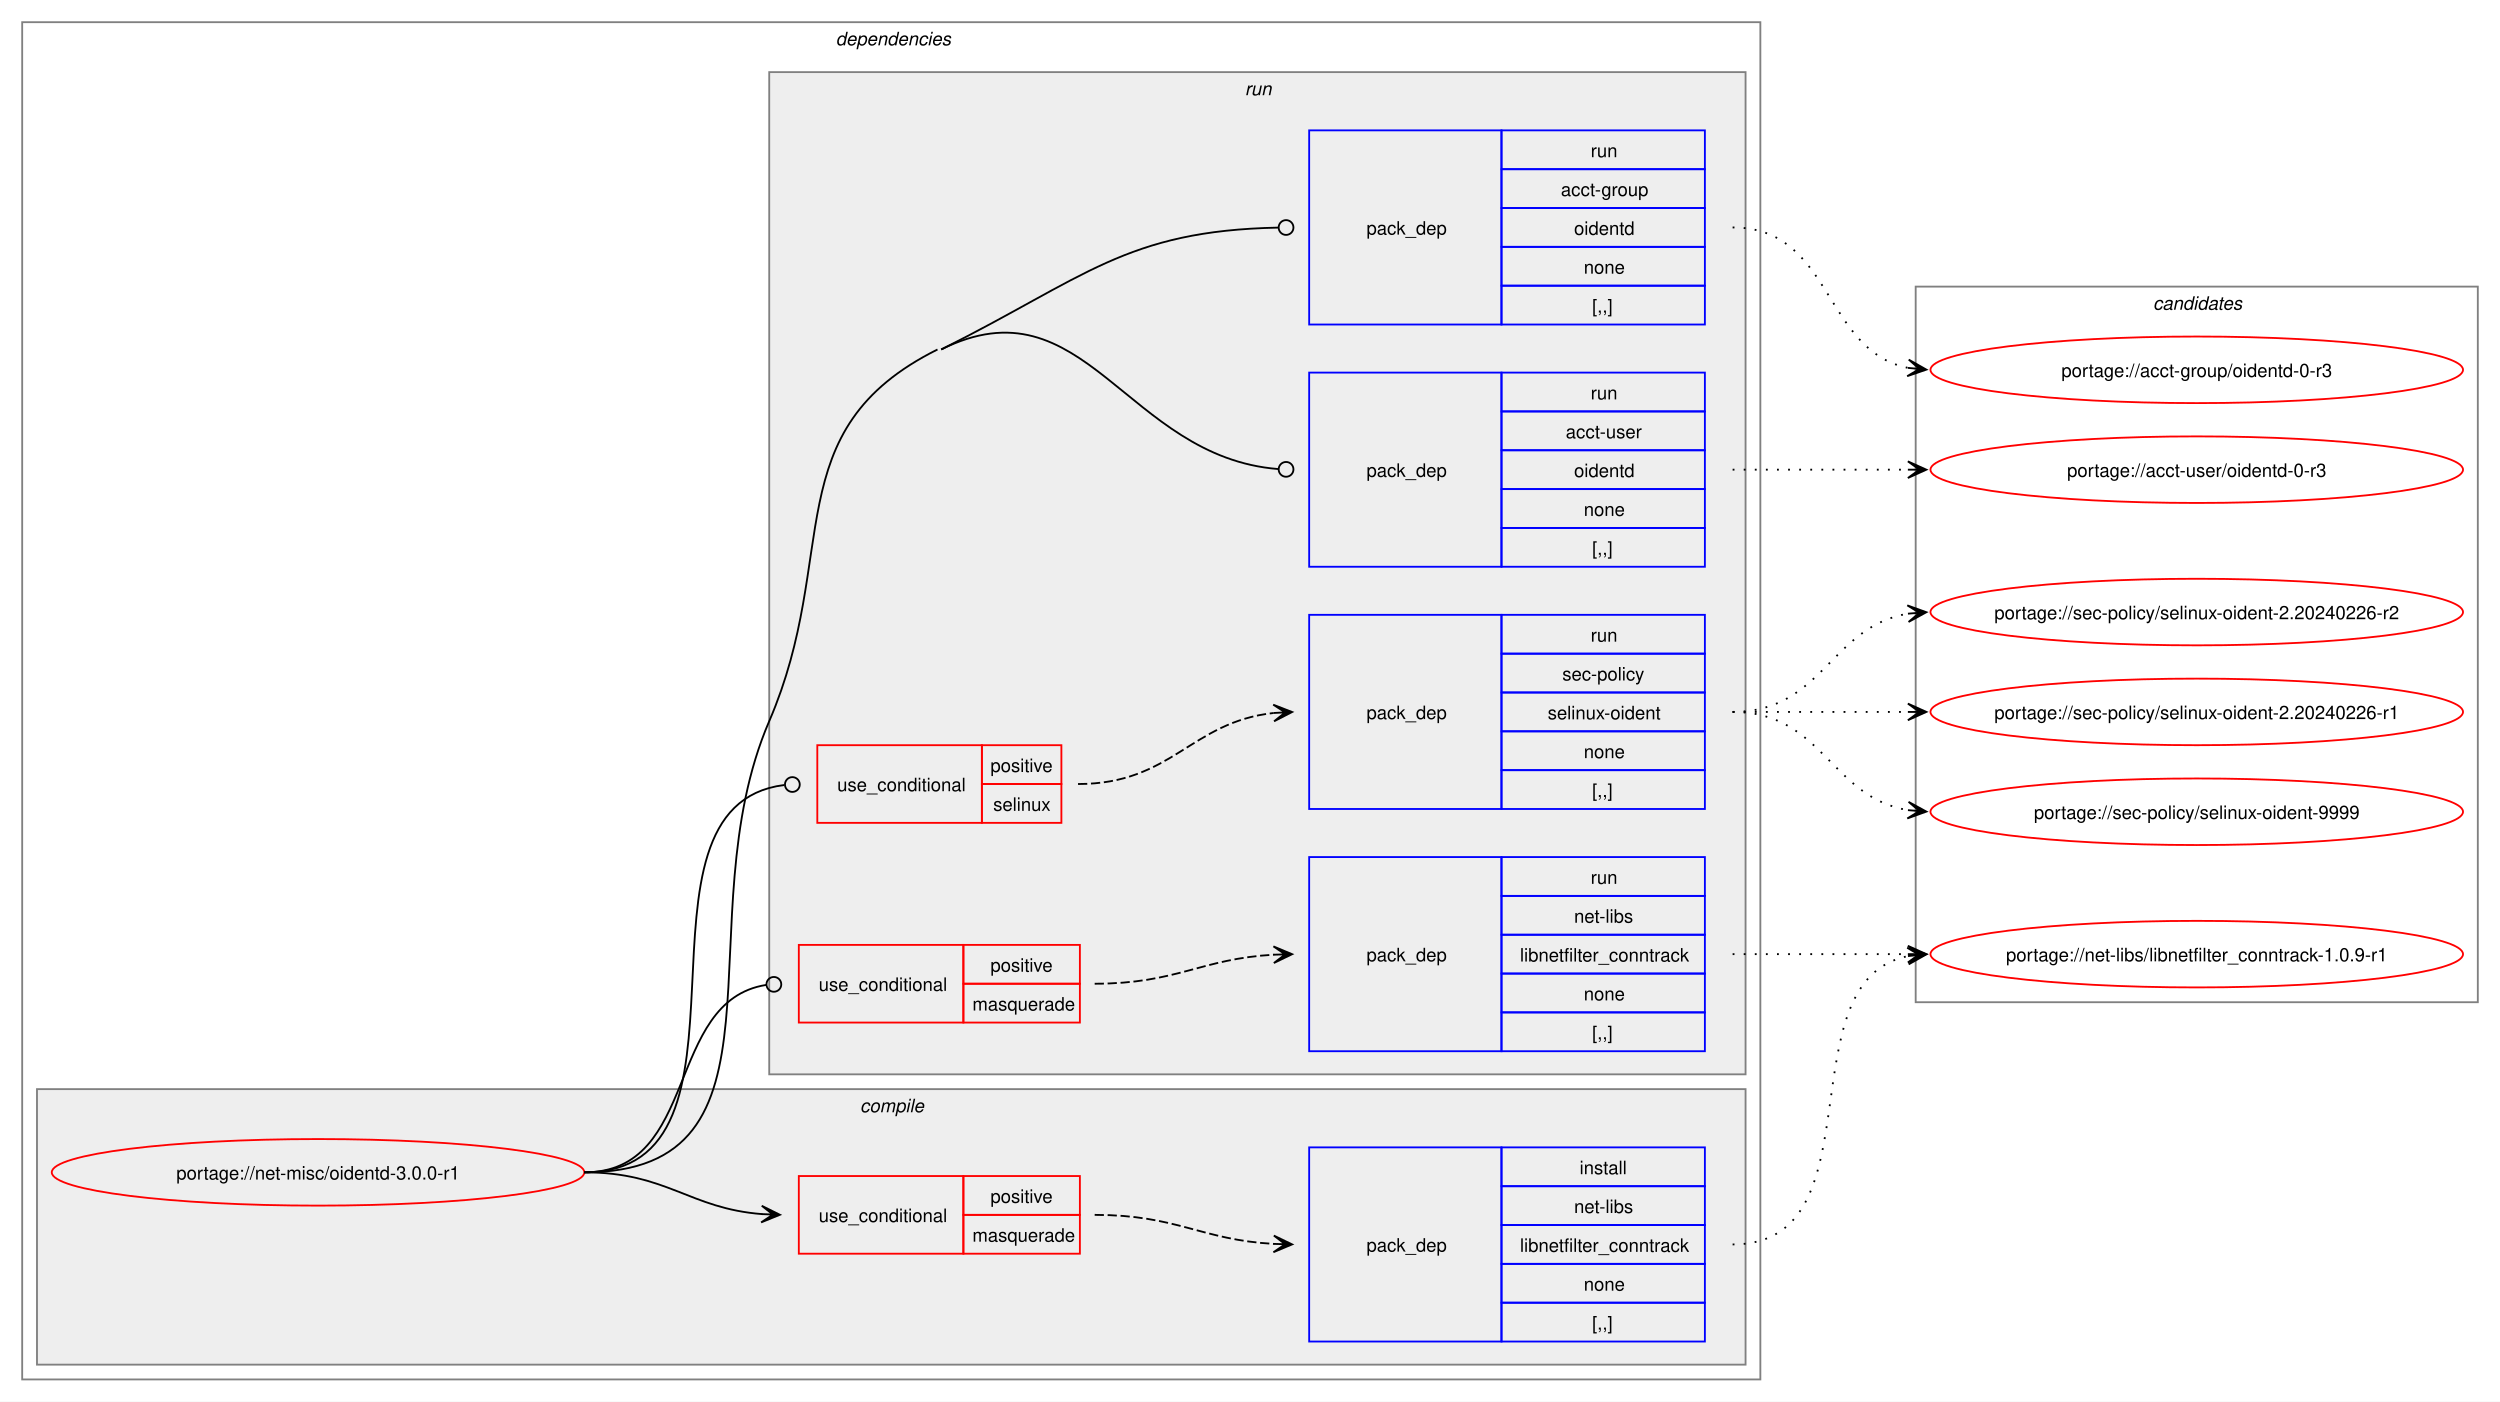
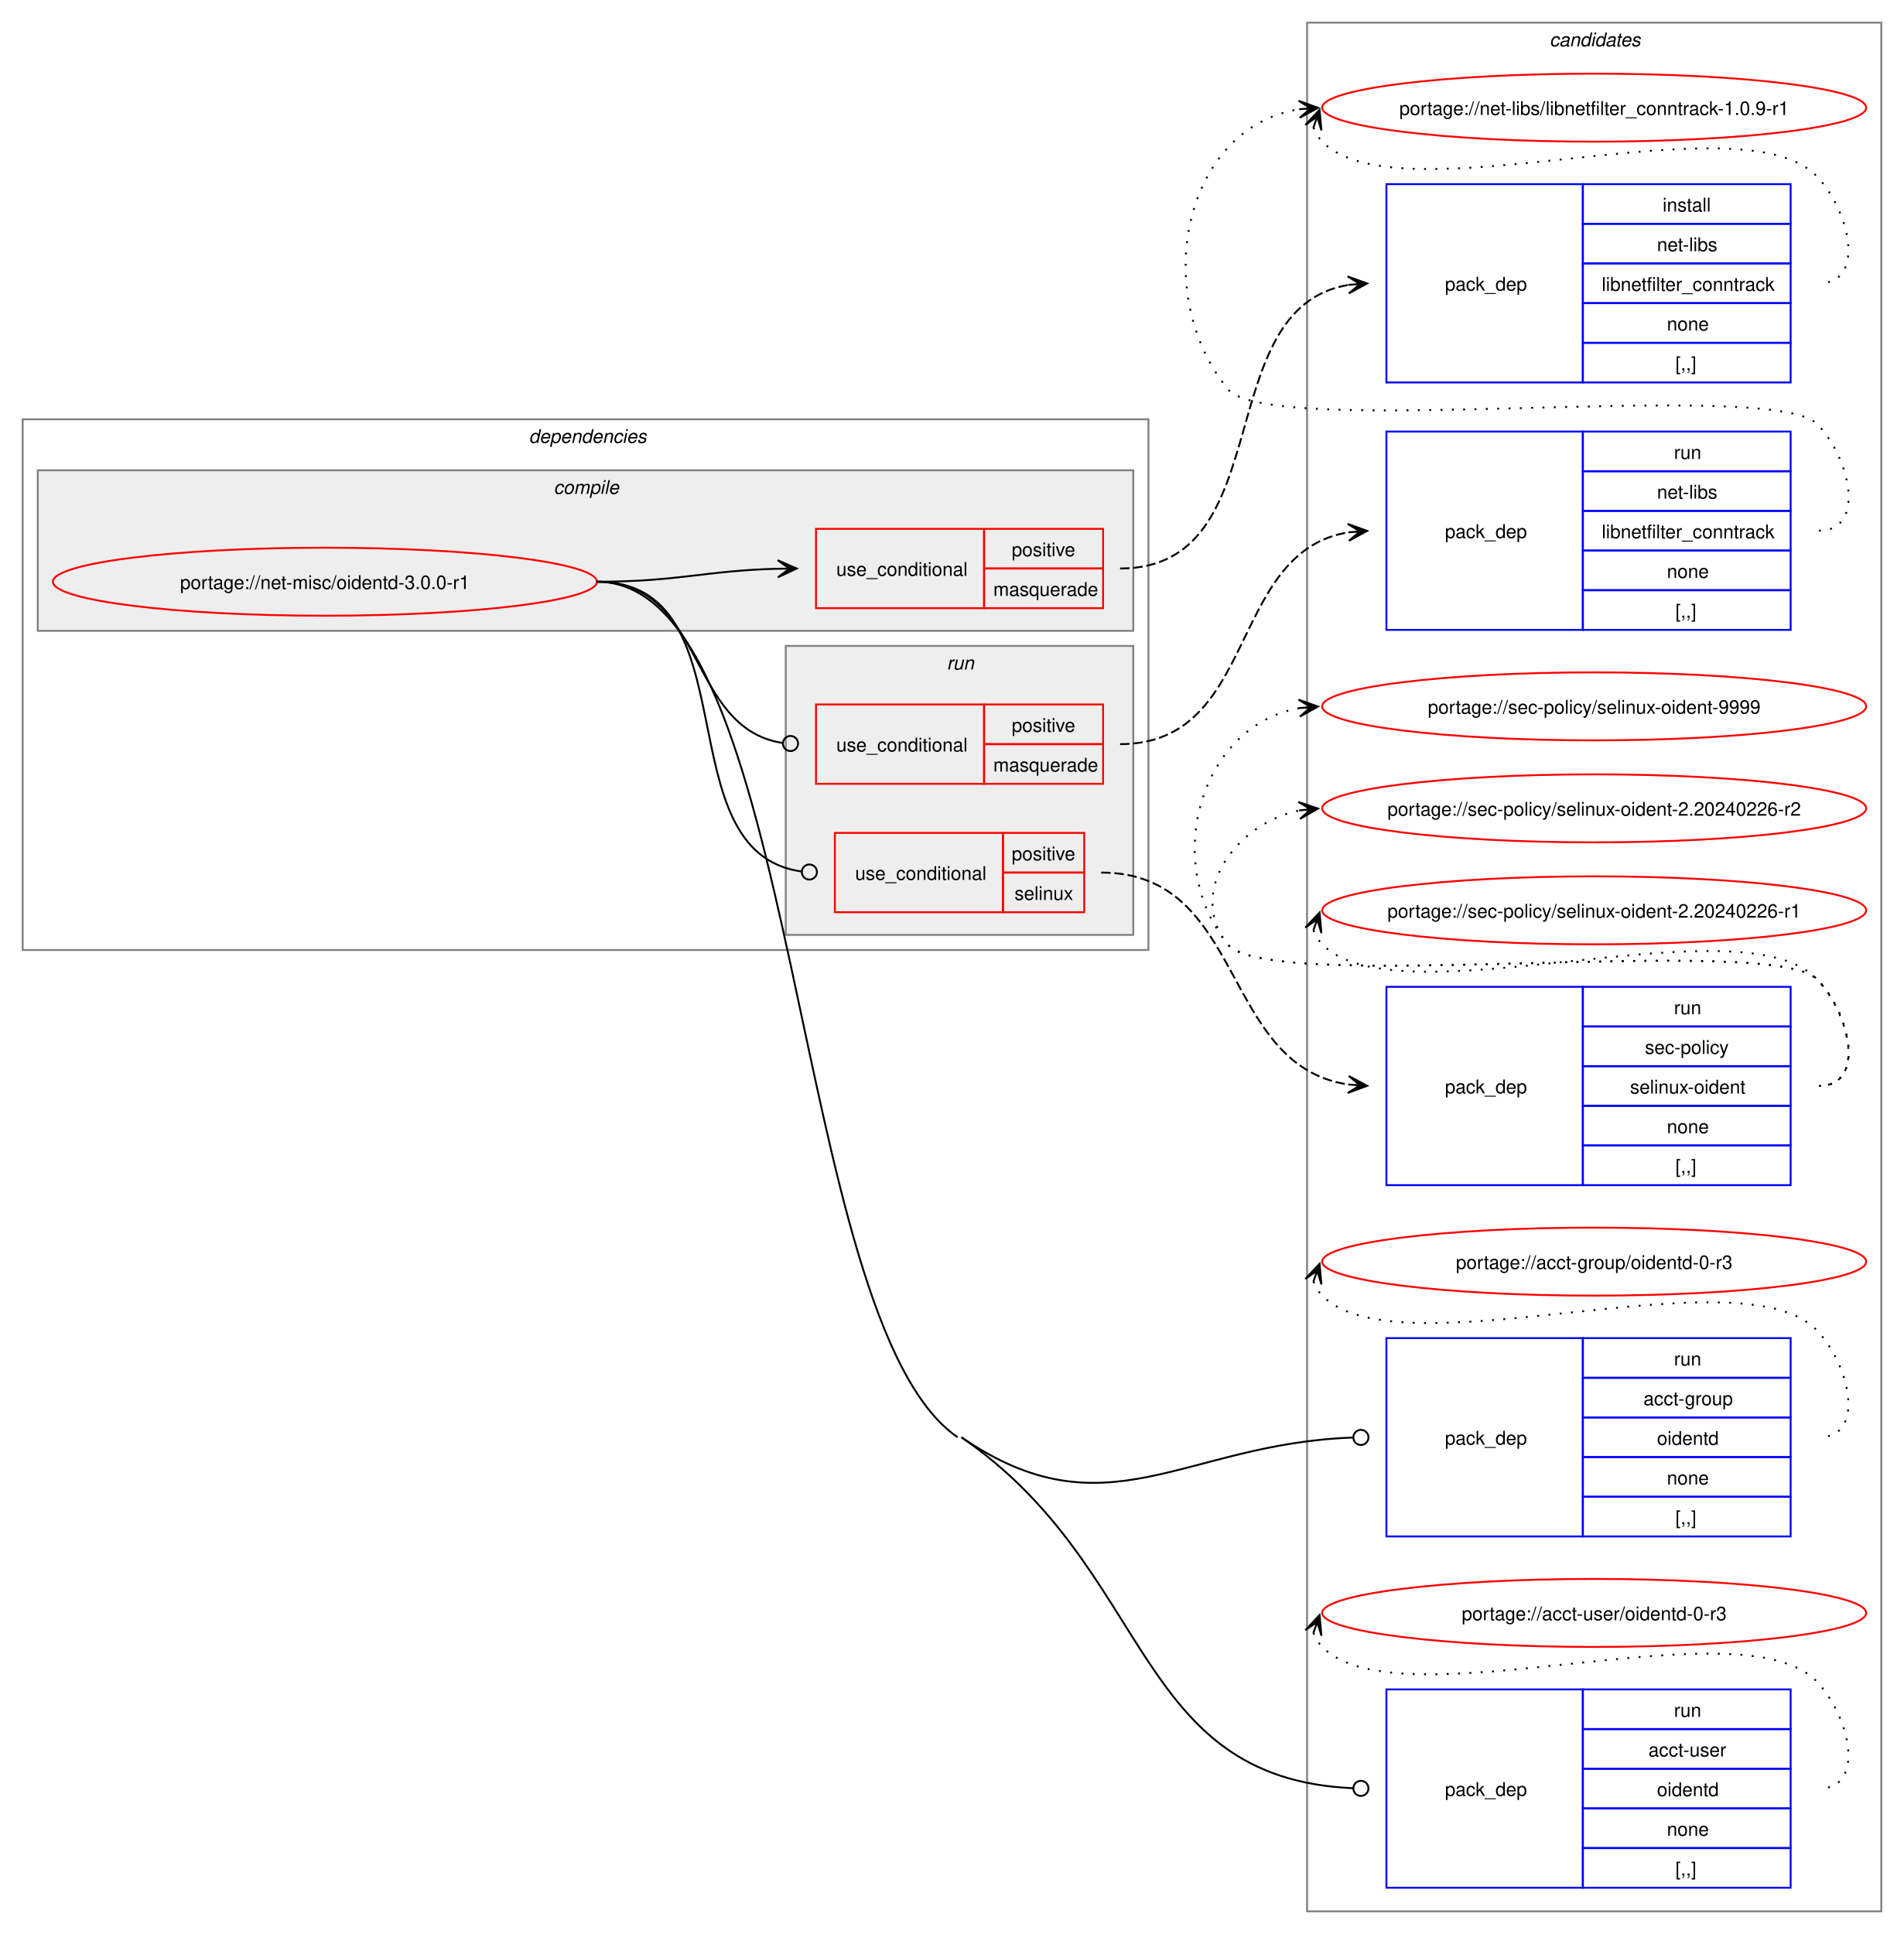
- <svg xmlns="http://www.w3.org/2000/svg" xmlns:xlink="http://www.w3.org/1999/xlink" width="1352pt" height="758pt" viewBox="0.00 0.00 1352.00 758.00">
-   <g id="graph0" class="graph" transform="scale(1 1) rotate(0) translate(4 754)">
-     <polygon fill="white" stroke="none" points="-4,4 -4,-754 1348,-754 1348,4 -4,4" />
+ <svg xmlns="http://www.w3.org/2000/svg" xmlns:xlink="http://www.w3.org/1999/xlink" width="1008pt" height="1024pt" viewBox="0.00 0.00 1008.00 1024.00">
+   <g id="graph0" class="graph" transform="scale(1 1) rotate(0) translate(4 1020)">
+     <polygon fill="white" stroke="none" points="-4,4 -4,-1020 1004,-1020 1004,4 -4,4" />
+     <g id="clust14" class="cluster">
+       <polygon fill="none" stroke="gray" points="688,-8 688,-1008 992,-1008 992,-8 688,-8" />
+       <text text-anchor="start" x="816.38" y="-995.5" font-family="Helvetica,sans-Serif" font-style="italic" font-size="10.00">candidates</text>
+     </g>
    <g id="clust2" class="cluster">
-       <polygon fill="none" stroke="gray" points="8,-8 8,-742 948,-742 948,-8 8,-8" />
-       <text text-anchor="start" x="448" y="-729.5" font-family="Helvetica,sans-Serif" font-style="italic" font-size="10.00">dependencies</text>
+       <polygon fill="none" stroke="gray" points="8,-517 8,-798 604,-798 604,-517 8,-517" />
+       <text text-anchor="start" x="276" y="-785.5" font-family="Helvetica,sans-Serif" font-style="italic" font-size="10.00">dependencies</text>
    </g>
    <g id="clust3" class="cluster">
-       <polygon fill="#eeeeee" stroke="gray" points="16,-16 16,-165 940,-165 940,-16 16,-16" />
-       <text text-anchor="start" x="461.12" y="-152.5" font-family="Helvetica,sans-Serif" font-style="italic" font-size="10.00">compile</text>
+       <polygon fill="#eeeeee" stroke="gray" points="16,-686 16,-771 596,-771 596,-686 16,-686" />
+       <text text-anchor="start" x="289.12" y="-758.5" font-family="Helvetica,sans-Serif" font-style="italic" font-size="10.00">compile</text>
    </g>
    <g id="clust7" class="cluster">
-       <polygon fill="#eeeeee" stroke="gray" points="412,-173 412,-715 940,-715 940,-173 412,-173" />
-       <text text-anchor="start" x="669.25" y="-702.5" font-family="Helvetica,sans-Serif" font-style="italic" font-size="10.00">run</text>
-     </g>
-     <g id="clust14" class="cluster">
-       <polygon fill="none" stroke="gray" points="1032,-212 1032,-599 1336,-599 1336,-212 1032,-212" />
-       <text text-anchor="start" x="1160.38" y="-586.5" font-family="Helvetica,sans-Serif" font-style="italic" font-size="10.00">candidates</text>
+       <polygon fill="#eeeeee" stroke="gray" points="412,-525 412,-678 596,-678 596,-525 412,-525" />
+       <text text-anchor="start" x="497.25" y="-665.5" font-family="Helvetica,sans-Serif" font-style="italic" font-size="10.00">run</text>
    </g>
    <g id="node1" class="node">
      <g id="a_node1">
        <a xlink:href="../net-misc/oidentd-3.0.0-r1.svg" xlink:title="portage://net-misc/oidentd-3.0.0-r1">
-           <ellipse fill="none" stroke="red" cx="168" cy="-120" rx="144" ry="18" />
-           <text text-anchor="middle" x="168" y="-116.12" font-family="Helvetica,sans-Serif" font-size="10.00">portage://net-misc/oidentd-3.0.0-r1</text>
+           <ellipse fill="none" stroke="red" cx="168" cy="-712" rx="144" ry="18" />
+           <text text-anchor="middle" x="168" y="-708.12" font-family="Helvetica,sans-Serif" font-size="10.00">portage://net-misc/oidentd-3.0.0-r1</text>
        </a>
      </g>
    </g>
    <g id="node2" class="node">
-       <polygon fill="none" stroke="red" points="428,-76 428,-118 517,-118 517,-76 428,-76" />
-       <text text-anchor="start" x="438.75" y="-93.12" font-family="Helvetica,sans-Serif" font-size="10.00">use_conditional</text>
-       <polygon fill="none" stroke="red" points="517,-97 517,-118 580,-118 580,-97 517,-97" />
-       <text text-anchor="start" x="531.62" y="-103.5" font-family="Helvetica,sans-Serif" font-size="10.00">positive</text>
-       <polygon fill="none" stroke="red" points="517,-76 517,-97 580,-97 580,-76 517,-76" />
-       <text text-anchor="start" x="521.88" y="-82.5" font-family="Helvetica,sans-Serif" font-size="10.00">masquerade</text>
+       <polygon fill="none" stroke="red" points="428,-698 428,-740 517,-740 517,-698 428,-698" />
+       <text text-anchor="start" x="438.75" y="-715.12" font-family="Helvetica,sans-Serif" font-size="10.00">use_conditional</text>
+       <polygon fill="none" stroke="red" points="517,-719 517,-740 580,-740 580,-719 517,-719" />
+       <text text-anchor="start" x="531.62" y="-725.5" font-family="Helvetica,sans-Serif" font-size="10.00">positive</text>
+       <polygon fill="none" stroke="red" points="517,-698 517,-719 580,-719 580,-698 517,-698" />
+       <text text-anchor="start" x="521.88" y="-704.5" font-family="Helvetica,sans-Serif" font-size="10.00">masquerade</text>
    </g>
    <g id="edge2" class="edge">
-       <path fill="none" stroke="black" d="M312,-120C356.84,-120 368.6,-100.45 408.28,-97.4" />
-       <polygon fill="black" stroke="black" points="417.78,-97.05 407.96,-101.91 414,-97.19 407.79,-97.42 407.79,-97.42 407.79,-97.42 414,-97.19 407.62,-92.92 417.78,-97.05" />
+       <path fill="none" stroke="black" d="M312,-712C355.75,-712 369.18,-717.9 407.96,-718.87" />
+       <polygon fill="black" stroke="black" points="417.78,-718.99 407.73,-723.36 414,-718.94 407.78,-718.86 407.78,-718.86 407.78,-718.86 414,-718.94 407.84,-714.36 417.78,-718.99" />
    </g>
    <g id="node4" class="node">
-       <polygon fill="none" stroke="red" points="428,-201 428,-243 517,-243 517,-201 428,-201" />
-       <text text-anchor="start" x="438.75" y="-218.12" font-family="Helvetica,sans-Serif" font-size="10.00">use_conditional</text>
-       <polygon fill="none" stroke="red" points="517,-222 517,-243 580,-243 580,-222 517,-222" />
-       <text text-anchor="start" x="531.62" y="-228.5" font-family="Helvetica,sans-Serif" font-size="10.00">positive</text>
-       <polygon fill="none" stroke="red" points="517,-201 517,-222 580,-222 580,-201 517,-201" />
-       <text text-anchor="start" x="521.88" y="-207.5" font-family="Helvetica,sans-Serif" font-size="10.00">masquerade</text>
+       <polygon fill="none" stroke="red" points="428,-605 428,-647 517,-647 517,-605 428,-605" />
+       <text text-anchor="start" x="438.75" y="-622.12" font-family="Helvetica,sans-Serif" font-size="10.00">use_conditional</text>
+       <polygon fill="none" stroke="red" points="517,-626 517,-647 580,-647 580,-626 517,-626" />
+       <text text-anchor="start" x="531.62" y="-632.5" font-family="Helvetica,sans-Serif" font-size="10.00">positive</text>
+       <polygon fill="none" stroke="red" points="517,-605 517,-626 580,-626 580,-605 517,-605" />
+       <text text-anchor="start" x="521.88" y="-611.5" font-family="Helvetica,sans-Serif" font-size="10.00">masquerade</text>
    </g>
    <g id="edge4" class="edge">
-       <path fill="none" stroke="black" d="M312,-120C374.62,-120 355.39,-212.66 410.34,-221.35" />
-       <ellipse fill="none" stroke="black" cx="414.51" cy="-221.66" rx="4" ry="4" />
+       <path fill="none" stroke="black" d="M312,-712C369.91,-712 359.32,-634.51 410.27,-626.64" />
+       <ellipse fill="none" stroke="black" cx="414.51" cy="-626.33" rx="4" ry="4" />
    </g>
    <g id="node6" class="node">
-       <polygon fill="none" stroke="red" points="438,-309 438,-351 527,-351 527,-309 438,-309" />
-       <text text-anchor="start" x="448.75" y="-326.12" font-family="Helvetica,sans-Serif" font-size="10.00">use_conditional</text>
-       <polygon fill="none" stroke="red" points="527,-330 527,-351 570,-351 570,-330 527,-330" />
-       <text text-anchor="start" x="531.62" y="-336.5" font-family="Helvetica,sans-Serif" font-size="10.00">positive</text>
-       <polygon fill="none" stroke="red" points="527,-309 527,-330 570,-330 570,-309 527,-309" />
-       <text text-anchor="start" x="533.12" y="-315.5" font-family="Helvetica,sans-Serif" font-size="10.00">selinux</text>
+       <polygon fill="none" stroke="red" points="438,-537 438,-579 527,-579 527,-537 438,-537" />
+       <text text-anchor="start" x="448.75" y="-554.12" font-family="Helvetica,sans-Serif" font-size="10.00">use_conditional</text>
+       <polygon fill="none" stroke="red" points="527,-558 527,-579 570,-579 570,-558 527,-558" />
+       <text text-anchor="start" x="531.62" y="-564.5" font-family="Helvetica,sans-Serif" font-size="10.00">positive</text>
+       <polygon fill="none" stroke="red" points="527,-537 527,-558 570,-558 570,-537 527,-537" />
+       <text text-anchor="start" x="533.12" y="-543.5" font-family="Helvetica,sans-Serif" font-size="10.00">selinux</text>
    </g>
    <g id="edge6" class="edge">
-       <path fill="none" stroke="black" d="M312,-120C415.71,-120 327.65,-317.88 420.12,-329.47" />
-       <ellipse fill="none" stroke="black" cx="424.51" cy="-329.73" rx="4" ry="4" />
+       <path fill="none" stroke="black" d="M312,-712C394.94,-712 346.73,-568.64 420.44,-558.56" />
+       <ellipse fill="none" stroke="black" cx="424.51" cy="-558.29" rx="4" ry="4" />
    </g>
    <g id="node8" class="node">
-       <polygon fill="none" stroke="blue" points="704,-578.5 704,-683.5 808,-683.5 808,-578.5 704,-578.5" />
-       <text text-anchor="start" x="735" y="-627.12" font-family="Helvetica,sans-Serif" font-size="10.00">pack_dep</text>
-       <polygon fill="none" stroke="blue" points="808,-662.5 808,-683.5 918,-683.5 918,-662.5 808,-662.5" />
-       <text text-anchor="start" x="856.25" y="-669" font-family="Helvetica,sans-Serif" font-size="10.00">run</text>
-       <polygon fill="none" stroke="blue" points="808,-641.5 808,-662.5 918,-662.5 918,-641.5 808,-641.5" />
-       <text text-anchor="start" x="840.12" y="-648" font-family="Helvetica,sans-Serif" font-size="10.00">acct-group</text>
-       <polygon fill="none" stroke="blue" points="808,-620.5 808,-641.5 918,-641.5 918,-620.5 808,-620.5" />
-       <text text-anchor="start" x="847.25" y="-627" font-family="Helvetica,sans-Serif" font-size="10.00">oidentd</text>
-       <polygon fill="none" stroke="blue" points="808,-599.5 808,-620.5 918,-620.5 918,-599.5 808,-599.5" />
-       <text text-anchor="start" x="852.5" y="-606" font-family="Helvetica,sans-Serif" font-size="10.00">none</text>
-       <polygon fill="none" stroke="blue" points="808,-578.5 808,-599.5 918,-599.5 918,-578.5 808,-578.5" />
-       <text text-anchor="start" x="857" y="-585" font-family="Helvetica,sans-Serif" font-size="10.00">[,,]</text>
+       <polygon fill="none" stroke="blue" points="730,-206.5 730,-311.5 834,-311.5 834,-206.5 730,-206.5" />
+       <text text-anchor="start" x="761" y="-255.12" font-family="Helvetica,sans-Serif" font-size="10.00">pack_dep</text>
+       <polygon fill="none" stroke="blue" points="834,-290.5 834,-311.5 944,-311.5 944,-290.5 834,-290.5" />
+       <text text-anchor="start" x="882.25" y="-297" font-family="Helvetica,sans-Serif" font-size="10.00">run</text>
+       <polygon fill="none" stroke="blue" points="834,-269.5 834,-290.5 944,-290.5 944,-269.5 834,-269.5" />
+       <text text-anchor="start" x="866.12" y="-276" font-family="Helvetica,sans-Serif" font-size="10.00">acct-group</text>
+       <polygon fill="none" stroke="blue" points="834,-248.5 834,-269.5 944,-269.5 944,-248.5 834,-248.5" />
+       <text text-anchor="start" x="873.25" y="-255" font-family="Helvetica,sans-Serif" font-size="10.00">oidentd</text>
+       <polygon fill="none" stroke="blue" points="834,-227.5 834,-248.5 944,-248.5 944,-227.5 834,-227.5" />
+       <text text-anchor="start" x="878.5" y="-234" font-family="Helvetica,sans-Serif" font-size="10.00">none</text>
+       <polygon fill="none" stroke="blue" points="834,-206.5 834,-227.5 944,-227.5 944,-206.5 834,-206.5" />
+       <text text-anchor="start" x="883" y="-213" font-family="Helvetica,sans-Serif" font-size="10.00">[,,]</text>
    </g>
    <g id="edge7" class="edge">
-       <path fill="none" stroke="black" d="M505,-565C582.7,-603.77 604.74,-629.26 687.28,-630.91" />
-       <ellipse fill="none" stroke="black" cx="691.5" cy="-630.96" rx="4" ry="4" />
+       <path fill="none" stroke="black" d="M505,-259C581.69,-206.39 622.41,-255.71 712.16,-258.85" />
+       <ellipse fill="none" stroke="black" cx="716.5" cy="-258.92" rx="4" ry="4" />
    </g>
    <g id="node9" class="node">
-       <polygon fill="none" stroke="blue" points="704,-447.5 704,-552.5 808,-552.5 808,-447.5 704,-447.5" />
-       <text text-anchor="start" x="735" y="-496.12" font-family="Helvetica,sans-Serif" font-size="10.00">pack_dep</text>
-       <polygon fill="none" stroke="blue" points="808,-531.5 808,-552.5 918,-552.5 918,-531.5 808,-531.5" />
-       <text text-anchor="start" x="856.25" y="-538" font-family="Helvetica,sans-Serif" font-size="10.00">run</text>
-       <polygon fill="none" stroke="blue" points="808,-510.5 808,-531.5 918,-531.5 918,-510.5 808,-510.5" />
-       <text text-anchor="start" x="842.75" y="-517" font-family="Helvetica,sans-Serif" font-size="10.00">acct-user</text>
-       <polygon fill="none" stroke="blue" points="808,-489.5 808,-510.5 918,-510.5 918,-489.5 808,-489.5" />
-       <text text-anchor="start" x="847.25" y="-496" font-family="Helvetica,sans-Serif" font-size="10.00">oidentd</text>
-       <polygon fill="none" stroke="blue" points="808,-468.5 808,-489.5 918,-489.5 918,-468.5 808,-468.5" />
-       <text text-anchor="start" x="852.5" y="-475" font-family="Helvetica,sans-Serif" font-size="10.00">none</text>
-       <polygon fill="none" stroke="blue" points="808,-447.5 808,-468.5 918,-468.5 918,-447.5 808,-447.5" />
-       <text text-anchor="start" x="857" y="-454" font-family="Helvetica,sans-Serif" font-size="10.00">[,,]</text>
+       <polygon fill="none" stroke="blue" points="730,-20.5 730,-125.5 834,-125.5 834,-20.5 730,-20.5" />
+       <text text-anchor="start" x="761" y="-69.12" font-family="Helvetica,sans-Serif" font-size="10.00">pack_dep</text>
+       <polygon fill="none" stroke="blue" points="834,-104.5 834,-125.5 944,-125.5 944,-104.5 834,-104.5" />
+       <text text-anchor="start" x="882.25" y="-111" font-family="Helvetica,sans-Serif" font-size="10.00">run</text>
+       <polygon fill="none" stroke="blue" points="834,-83.5 834,-104.5 944,-104.5 944,-83.5 834,-83.5" />
+       <text text-anchor="start" x="868.75" y="-90" font-family="Helvetica,sans-Serif" font-size="10.00">acct-user</text>
+       <polygon fill="none" stroke="blue" points="834,-62.5 834,-83.5 944,-83.5 944,-62.5 834,-62.5" />
+       <text text-anchor="start" x="873.25" y="-69" font-family="Helvetica,sans-Serif" font-size="10.00">oidentd</text>
+       <polygon fill="none" stroke="blue" points="834,-41.5 834,-62.5 944,-62.5 944,-41.5 834,-41.5" />
+       <text text-anchor="start" x="878.5" y="-48" font-family="Helvetica,sans-Serif" font-size="10.00">none</text>
+       <polygon fill="none" stroke="blue" points="834,-20.5 834,-41.5 944,-41.5 944,-20.5 834,-20.5" />
+       <text text-anchor="start" x="883" y="-27" font-family="Helvetica,sans-Serif" font-size="10.00">[,,]</text>
    </g>
    <g id="edge8" class="edge">
-       <path fill="none" stroke="black" d="M505,-565C582.57,-603.71 604.86,-506.82 687.29,-500.34" />
-       <ellipse fill="none" stroke="black" cx="691.5" cy="-500.17" rx="4" ry="4" />
-       <path fill="none" stroke="black" d="M312,-120C429.2,-120 365.6,-256.38 412,-364 450.82,-454.05 415.26,-521.22 503,-565" />
+       <path fill="none" stroke="black" d="M505,-259C607.02,-189.01 594.96,-78.34 712.32,-73.19" />
+       <ellipse fill="none" stroke="black" cx="716.5" cy="-73.1" rx="4" ry="4" />
+       <path fill="none" stroke="black" d="M312,-712C421.25,-712 412.91,-320.81 503,-259" />
    </g>
    <g id="node3" class="node">
-       <polygon fill="none" stroke="blue" points="704,-28.5 704,-133.5 808,-133.5 808,-28.5 704,-28.5" />
-       <text text-anchor="start" x="735" y="-77.12" font-family="Helvetica,sans-Serif" font-size="10.00">pack_dep</text>
-       <polygon fill="none" stroke="blue" points="808,-112.5 808,-133.5 918,-133.5 918,-112.5 808,-112.5" />
-       <text text-anchor="start" x="850.25" y="-119" font-family="Helvetica,sans-Serif" font-size="10.00">install</text>
-       <polygon fill="none" stroke="blue" points="808,-91.5 808,-112.5 918,-112.5 918,-91.5 808,-91.5" />
-       <text text-anchor="start" x="847.25" y="-98" font-family="Helvetica,sans-Serif" font-size="10.00">net-libs</text>
-       <polygon fill="none" stroke="blue" points="808,-70.5 808,-91.5 918,-91.5 918,-70.5 808,-70.5" />
-       <text text-anchor="start" x="818" y="-77" font-family="Helvetica,sans-Serif" font-size="10.00">libnetfilter_conntrack</text>
-       <polygon fill="none" stroke="blue" points="808,-49.5 808,-70.5 918,-70.5 918,-49.5 808,-49.5" />
-       <text text-anchor="start" x="852.5" y="-56" font-family="Helvetica,sans-Serif" font-size="10.00">none</text>
-       <polygon fill="none" stroke="blue" points="808,-28.5 808,-49.5 918,-49.5 918,-28.5 808,-28.5" />
-       <text text-anchor="start" x="857" y="-35" font-family="Helvetica,sans-Serif" font-size="10.00">[,,]</text>
+       <polygon fill="none" stroke="blue" points="730,-817.5 730,-922.5 834,-922.5 834,-817.5 730,-817.5" />
+       <text text-anchor="start" x="761" y="-866.12" font-family="Helvetica,sans-Serif" font-size="10.00">pack_dep</text>
+       <polygon fill="none" stroke="blue" points="834,-901.5 834,-922.5 944,-922.5 944,-901.5 834,-901.5" />
+       <text text-anchor="start" x="876.25" y="-908" font-family="Helvetica,sans-Serif" font-size="10.00">install</text>
+       <polygon fill="none" stroke="blue" points="834,-880.5 834,-901.5 944,-901.5 944,-880.5 834,-880.5" />
+       <text text-anchor="start" x="873.25" y="-887" font-family="Helvetica,sans-Serif" font-size="10.00">net-libs</text>
+       <polygon fill="none" stroke="blue" points="834,-859.5 834,-880.5 944,-880.5 944,-859.5 834,-859.5" />
+       <text text-anchor="start" x="844" y="-866" font-family="Helvetica,sans-Serif" font-size="10.00">libnetfilter_conntrack</text>
+       <polygon fill="none" stroke="blue" points="834,-838.5 834,-859.5 944,-859.5 944,-838.5 834,-838.5" />
+       <text text-anchor="start" x="878.5" y="-845" font-family="Helvetica,sans-Serif" font-size="10.00">none</text>
+       <polygon fill="none" stroke="blue" points="834,-817.5 834,-838.5 944,-838.5 944,-817.5 834,-817.5" />
+       <text text-anchor="start" x="883" y="-824" font-family="Helvetica,sans-Serif" font-size="10.00">[,,]</text>
    </g>
    <g id="edge1" class="edge">
-       <path fill="none" stroke="black" stroke-dasharray="5,2" d="M588,-97C632.64,-97 645.48,-83.46 685.03,-81.29" />
-       <polygon fill="black" stroke="black" points="694.78,-81.03 684.91,-85.8 691,-81.13 684.79,-81.3 684.79,-81.3 684.79,-81.3 691,-81.13 684.67,-76.8 694.78,-81.03" />
+       <path fill="none" stroke="black" stroke-dasharray="5,2" d="M589,-719C674.31,-719 635.59,-857.3 710.24,-869.19" />
+       <polygon fill="black" stroke="black" points="719.79,-869.91 709.47,-873.64 716.01,-869.62 709.81,-869.16 709.81,-869.16 709.81,-869.16 716.01,-869.62 710.15,-864.67 719.79,-869.91" />
    </g>
    <g id="node10" class="node">
      <g id="a_node10">
        <a xlink:href="../net-libs/libnetfilter_conntrack-1.0.9-r1.svg" xlink:title="portage://net-libs/libnetfilter_conntrack-1.0.9-r1">
-           <ellipse fill="none" stroke="red" cx="1184" cy="-238" rx="144" ry="18" />
-           <text text-anchor="middle" x="1184" y="-234.12" font-family="Helvetica,sans-Serif" font-size="10.00">portage://net-libs/libnetfilter_conntrack-1.0.9-r1</text>
+           <ellipse fill="none" stroke="red" cx="840" cy="-963" rx="144" ry="18" />
+           <text text-anchor="middle" x="840" y="-959.12" font-family="Helvetica,sans-Serif" font-size="10.00">portage://net-libs/libnetfilter_conntrack-1.0.9-r1</text>
        </a>
      </g>
    </g>
    <g id="edge9" class="edge">
-       <path fill="none" stroke="black" stroke-dasharray="1,5" d="M933,-81C1013.25,-81 960.33,-223.63 1028.1,-237" />
-       <polygon fill="black" stroke="black" points="1037.79,-237.89 1027.42,-241.45 1034.02,-237.54 1027.83,-236.97 1027.83,-236.97 1027.83,-236.97 1034.02,-237.54 1028.24,-232.49 1037.79,-237.89" />
+       <path fill="none" stroke="black" stroke-dasharray="1,5" d="M691.37,-952.45C692.4,-949.7 694.07,-946.96 696,-945 736.96,-903.42 917.83,-968.85 958,-926.5 975.28,-908.28 984.12,-870 959,-870" />
+       <polygon fill="black" stroke="black" points="694.6,-961.85 687.09,-953.86 693.37,-958.27 691.34,-952.39 691.34,-952.39 691.34,-952.39 693.37,-958.27 695.6,-950.93 694.6,-961.85" />
    </g>
    <g id="node5" class="node">
-       <polygon fill="none" stroke="blue" points="704,-185.5 704,-290.5 808,-290.5 808,-185.5 704,-185.5" />
-       <text text-anchor="start" x="735" y="-234.12" font-family="Helvetica,sans-Serif" font-size="10.00">pack_dep</text>
-       <polygon fill="none" stroke="blue" points="808,-269.5 808,-290.5 918,-290.5 918,-269.5 808,-269.5" />
-       <text text-anchor="start" x="856.25" y="-276" font-family="Helvetica,sans-Serif" font-size="10.00">run</text>
-       <polygon fill="none" stroke="blue" points="808,-248.5 808,-269.5 918,-269.5 918,-248.5 808,-248.5" />
-       <text text-anchor="start" x="847.25" y="-255" font-family="Helvetica,sans-Serif" font-size="10.00">net-libs</text>
-       <polygon fill="none" stroke="blue" points="808,-227.5 808,-248.5 918,-248.5 918,-227.5 808,-227.5" />
-       <text text-anchor="start" x="818" y="-234" font-family="Helvetica,sans-Serif" font-size="10.00">libnetfilter_conntrack</text>
-       <polygon fill="none" stroke="blue" points="808,-206.5 808,-227.5 918,-227.5 918,-206.5 808,-206.5" />
-       <text text-anchor="start" x="852.5" y="-213" font-family="Helvetica,sans-Serif" font-size="10.00">none</text>
-       <polygon fill="none" stroke="blue" points="808,-185.5 808,-206.5 918,-206.5 918,-185.5 808,-185.5" />
-       <text text-anchor="start" x="857" y="-192" font-family="Helvetica,sans-Serif" font-size="10.00">[,,]</text>
+       <polygon fill="none" stroke="blue" points="730,-686.5 730,-791.5 834,-791.5 834,-686.5 730,-686.5" />
+       <text text-anchor="start" x="761" y="-735.12" font-family="Helvetica,sans-Serif" font-size="10.00">pack_dep</text>
+       <polygon fill="none" stroke="blue" points="834,-770.5 834,-791.5 944,-791.5 944,-770.5 834,-770.5" />
+       <text text-anchor="start" x="882.25" y="-777" font-family="Helvetica,sans-Serif" font-size="10.00">run</text>
+       <polygon fill="none" stroke="blue" points="834,-749.5 834,-770.5 944,-770.5 944,-749.5 834,-749.5" />
+       <text text-anchor="start" x="873.25" y="-756" font-family="Helvetica,sans-Serif" font-size="10.00">net-libs</text>
+       <polygon fill="none" stroke="blue" points="834,-728.5 834,-749.5 944,-749.5 944,-728.5 834,-728.5" />
+       <text text-anchor="start" x="844" y="-735" font-family="Helvetica,sans-Serif" font-size="10.00">libnetfilter_conntrack</text>
+       <polygon fill="none" stroke="blue" points="834,-707.5 834,-728.5 944,-728.5 944,-707.5 834,-707.5" />
+       <text text-anchor="start" x="878.5" y="-714" font-family="Helvetica,sans-Serif" font-size="10.00">none</text>
+       <polygon fill="none" stroke="blue" points="834,-686.5 834,-707.5 944,-707.5 944,-686.5 834,-686.5" />
+       <text text-anchor="start" x="883" y="-693" font-family="Helvetica,sans-Serif" font-size="10.00">[,,]</text>
    </g>
    <g id="edge3" class="edge">
-       <path fill="none" stroke="black" stroke-dasharray="5,2" d="M588,-222C632.64,-222 645.48,-235.54 685.03,-237.71" />
-       <polygon fill="black" stroke="black" points="694.78,-237.97 684.67,-242.2 691,-237.87 684.79,-237.7 684.79,-237.7 684.79,-237.7 691,-237.87 684.91,-233.2 694.78,-237.97" />
+       <path fill="none" stroke="black" stroke-dasharray="5,2" d="M589,-626C662.31,-626 645.8,-727.81 709.98,-738.16" />
+       <polygon fill="black" stroke="black" points="719.79,-738.91 709.47,-742.63 716.01,-738.62 709.81,-738.14 709.81,-738.14 709.81,-738.14 716.01,-738.62 710.16,-733.66 719.79,-738.91" />
    </g>
    <g id="edge10" class="edge">
-       <path fill="none" stroke="black" stroke-dasharray="1,5" d="M933,-238C976.25,-238 989.72,-238 1028.08,-238" />
-       <polygon fill="black" stroke="black" points="1037.78,-238 1027.78,-242.5 1034,-238 1027.78,-238 1027.78,-238 1027.78,-238 1034,-238 1027.78,-233.5 1037.78,-238" />
+       <path fill="none" stroke="black" stroke-dasharray="1,5" d="M959,-739C984.12,-739 975.6,-777.59 958,-795.5 933.66,-820.27 667.83,-786.99 646,-814 604.57,-865.25 622.96,-952.75 683.98,-962.17" />
+       <polygon fill="black" stroke="black" points="693.79,-962.91 683.48,-966.65 690.01,-962.63 683.81,-962.16 683.81,-962.16 683.81,-962.16 690.01,-962.63 684.15,-957.67 693.79,-962.91" />
    </g>
    <g id="node7" class="node">
-       <polygon fill="none" stroke="blue" points="704,-316.5 704,-421.5 808,-421.5 808,-316.5 704,-316.5" />
-       <text text-anchor="start" x="735" y="-365.12" font-family="Helvetica,sans-Serif" font-size="10.00">pack_dep</text>
-       <polygon fill="none" stroke="blue" points="808,-400.5 808,-421.5 918,-421.5 918,-400.5 808,-400.5" />
-       <text text-anchor="start" x="856.25" y="-407" font-family="Helvetica,sans-Serif" font-size="10.00">run</text>
-       <polygon fill="none" stroke="blue" points="808,-379.5 808,-400.5 918,-400.5 918,-379.5 808,-379.5" />
-       <text text-anchor="start" x="840.88" y="-386" font-family="Helvetica,sans-Serif" font-size="10.00">sec-policy</text>
-       <polygon fill="none" stroke="blue" points="808,-358.5 808,-379.5 918,-379.5 918,-358.5 808,-358.5" />
-       <text text-anchor="start" x="833" y="-365" font-family="Helvetica,sans-Serif" font-size="10.00">selinux-oident</text>
-       <polygon fill="none" stroke="blue" points="808,-337.5 808,-358.5 918,-358.5 918,-337.5 808,-337.5" />
-       <text text-anchor="start" x="852.5" y="-344" font-family="Helvetica,sans-Serif" font-size="10.00">none</text>
-       <polygon fill="none" stroke="blue" points="808,-316.5 808,-337.5 918,-337.5 918,-316.5 808,-316.5" />
-       <text text-anchor="start" x="857" y="-323" font-family="Helvetica,sans-Serif" font-size="10.00">[,,]</text>
+       <polygon fill="none" stroke="blue" points="730,-392.5 730,-497.5 834,-497.5 834,-392.5 730,-392.5" />
+       <text text-anchor="start" x="761" y="-441.12" font-family="Helvetica,sans-Serif" font-size="10.00">pack_dep</text>
+       <polygon fill="none" stroke="blue" points="834,-476.5 834,-497.5 944,-497.5 944,-476.5 834,-476.5" />
+       <text text-anchor="start" x="882.25" y="-483" font-family="Helvetica,sans-Serif" font-size="10.00">run</text>
+       <polygon fill="none" stroke="blue" points="834,-455.5 834,-476.5 944,-476.5 944,-455.5 834,-455.5" />
+       <text text-anchor="start" x="866.88" y="-462" font-family="Helvetica,sans-Serif" font-size="10.00">sec-policy</text>
+       <polygon fill="none" stroke="blue" points="834,-434.5 834,-455.5 944,-455.5 944,-434.5 834,-434.5" />
+       <text text-anchor="start" x="859" y="-441" font-family="Helvetica,sans-Serif" font-size="10.00">selinux-oident</text>
+       <polygon fill="none" stroke="blue" points="834,-413.5 834,-434.5 944,-434.5 944,-413.5 834,-413.5" />
+       <text text-anchor="start" x="878.5" y="-420" font-family="Helvetica,sans-Serif" font-size="10.00">none</text>
+       <polygon fill="none" stroke="blue" points="834,-392.5 834,-413.5 944,-413.5 944,-392.5 834,-392.5" />
+       <text text-anchor="start" x="883" y="-399" font-family="Helvetica,sans-Serif" font-size="10.00">[,,]</text>
    </g>
    <g id="edge5" class="edge">
-       <path fill="none" stroke="black" stroke-dasharray="5,2" d="M579,-330C629.85,-330 639.87,-363.57 684.82,-368.42" />
-       <polygon fill="black" stroke="black" points="694.78,-368.94 684.56,-372.91 691.01,-368.74 684.8,-368.42 684.8,-368.42 684.8,-368.42 691.01,-368.74 685.03,-363.92 694.78,-368.94" />
+       <path fill="none" stroke="black" stroke-dasharray="5,2" d="M579,-558C655.72,-558 641.99,-455.77 709.88,-445.78" />
+       <polygon fill="black" stroke="black" points="719.78,-445.09 710.12,-450.28 716.01,-445.35 709.81,-445.79 709.81,-445.79 709.81,-445.79 716.01,-445.35 709.49,-441.3 719.78,-445.09" />
    </g>
    <g id="node11" class="node">
      <g id="a_node11">
        <a xlink:href="../sec-policy/selinux-oident-9999.svg" xlink:title="portage://sec-policy/selinux-oident-9999">
-           <ellipse fill="none" stroke="red" cx="1184" cy="-315" rx="144" ry="18" />
-           <text text-anchor="middle" x="1184" y="-311.12" font-family="Helvetica,sans-Serif" font-size="10.00">portage://sec-policy/selinux-oident-9999</text>
+           <ellipse fill="none" stroke="red" cx="840" cy="-646" rx="144" ry="18" />
+           <text text-anchor="middle" x="840" y="-642.12" font-family="Helvetica,sans-Serif" font-size="10.00">portage://sec-policy/selinux-oident-9999</text>
        </a>
      </g>
    </g>
    <g id="edge11" class="edge">
-       <path fill="none" stroke="black" stroke-dasharray="1,5" d="M933,-369C981.95,-369 985.8,-322.72 1028.05,-315.85" />
-       <polygon fill="black" stroke="black" points="1037.79,-315.09 1028.16,-320.35 1034.01,-315.39 1027.82,-315.87 1027.82,-315.87 1027.82,-315.87 1034.01,-315.39 1027.47,-311.38 1037.79,-315.09" />
+       <path fill="none" stroke="black" stroke-dasharray="1,5" d="M959,-445C984.12,-445 975.6,-483.59 958,-501.5 933.66,-526.27 667.83,-492.99 646,-520 610.59,-563.81 631.83,-636.22 684.13,-645.1" />
+       <polygon fill="black" stroke="black" points="693.79,-645.9 683.45,-649.56 690.02,-645.59 683.82,-645.07 683.82,-645.07 683.82,-645.07 690.02,-645.59 684.19,-640.59 693.79,-645.9" />
    </g>
    <g id="node12" class="node">
      <g id="a_node12">
        <a xlink:href="../sec-policy/selinux-oident-2.20240226-r2.svg" xlink:title="portage://sec-policy/selinux-oident-2.20240226-r2">
-           <ellipse fill="none" stroke="red" cx="1184" cy="-423" rx="144" ry="18" />
-           <text text-anchor="middle" x="1184" y="-419.12" font-family="Helvetica,sans-Serif" font-size="10.00">portage://sec-policy/selinux-oident-2.20240226-r2</text>
+           <ellipse fill="none" stroke="red" cx="840" cy="-592" rx="144" ry="18" />
+           <text text-anchor="middle" x="840" y="-588.12" font-family="Helvetica,sans-Serif" font-size="10.00">portage://sec-policy/selinux-oident-2.20240226-r2</text>
        </a>
      </g>
    </g>
    <g id="edge12" class="edge">
-       <path fill="none" stroke="black" stroke-dasharray="1,5" d="M933,-369C981.95,-369 985.8,-415.28 1028.05,-422.15" />
-       <polygon fill="black" stroke="black" points="1037.79,-422.91 1027.47,-426.62 1034.01,-422.61 1027.82,-422.13 1027.82,-422.13 1027.82,-422.13 1034.01,-422.61 1028.16,-417.65 1037.79,-422.91" />
+       <path fill="none" stroke="black" stroke-dasharray="1,5" d="M959,-445C984.12,-445 975.6,-483.59 958,-501.5 933.66,-526.27 667.83,-492.99 646,-520 623.95,-547.28 650.32,-584.25 684.27,-590.94" />
+       <polygon fill="black" stroke="black" points="693.79,-591.88 683.39,-595.38 690.02,-591.51 683.84,-590.9 683.84,-590.9 683.84,-590.9 690.02,-591.51 684.28,-586.42 693.79,-591.88" />
    </g>
    <g id="node13" class="node">
      <g id="a_node13">
        <a xlink:href="../sec-policy/selinux-oident-2.20240226-r1.svg" xlink:title="portage://sec-policy/selinux-oident-2.20240226-r1">
-           <ellipse fill="none" stroke="red" cx="1184" cy="-369" rx="144" ry="18" />
-           <text text-anchor="middle" x="1184" y="-365.12" font-family="Helvetica,sans-Serif" font-size="10.00">portage://sec-policy/selinux-oident-2.20240226-r1</text>
+           <ellipse fill="none" stroke="red" cx="840" cy="-538" rx="144" ry="18" />
+           <text text-anchor="middle" x="840" y="-534.12" font-family="Helvetica,sans-Serif" font-size="10.00">portage://sec-policy/selinux-oident-2.20240226-r1</text>
        </a>
      </g>
    </g>
    <g id="edge13" class="edge">
-       <path fill="none" stroke="black" stroke-dasharray="1,5" d="M933,-369C976.25,-369 989.72,-369 1028.08,-369" />
-       <polygon fill="black" stroke="black" points="1037.78,-369 1027.78,-373.5 1034,-369 1027.78,-369 1027.78,-369 1027.78,-369 1034,-369 1027.78,-364.5 1037.78,-369" />
+       <path fill="none" stroke="black" stroke-dasharray="1,5" d="M691.37,-527.45C692.4,-524.7 694.07,-521.96 696,-520 736.96,-478.42 917.83,-543.85 958,-501.5 975.28,-483.28 984.12,-445 959,-445" />
+       <polygon fill="black" stroke="black" points="694.6,-536.85 687.09,-528.86 693.37,-533.27 691.34,-527.39 691.34,-527.39 691.34,-527.39 693.37,-533.27 695.6,-525.93 694.6,-536.85" />
    </g>
    <g id="node14" class="node">
      <g id="a_node14">
        <a xlink:href="../acct-group/oidentd-0-r3.svg" xlink:title="portage://acct-group/oidentd-0-r3">
-           <ellipse fill="none" stroke="red" cx="1184" cy="-554" rx="144" ry="18" />
-           <text text-anchor="middle" x="1184" y="-550.12" font-family="Helvetica,sans-Serif" font-size="10.00">portage://acct-group/oidentd-0-r3</text>
+           <ellipse fill="none" stroke="red" cx="840" cy="-352" rx="144" ry="18" />
+           <text text-anchor="middle" x="840" y="-348.12" font-family="Helvetica,sans-Serif" font-size="10.00">portage://acct-group/oidentd-0-r3</text>
        </a>
      </g>
    </g>
    <g id="edge14" class="edge">
-       <path fill="none" stroke="black" stroke-dasharray="1,5" d="M933,-631C987.25,-631 981.88,-564.17 1027.98,-555.03" />
-       <polygon fill="black" stroke="black" points="1037.79,-554.11 1028.25,-559.52 1034.02,-554.47 1027.83,-555.04 1027.83,-555.04 1027.83,-555.04 1034.02,-554.47 1027.41,-550.56 1037.79,-554.11" />
+       <path fill="none" stroke="black" stroke-dasharray="1,5" d="M691.37,-341.45C692.4,-338.7 694.07,-335.96 696,-334 736.96,-292.42 917.83,-357.85 958,-315.5 975.28,-297.28 984.12,-259 959,-259" />
+       <polygon fill="black" stroke="black" points="694.6,-350.85 687.09,-342.86 693.37,-347.27 691.34,-341.39 691.34,-341.39 691.34,-341.39 693.37,-347.27 695.6,-339.93 694.6,-350.85" />
    </g>
    <g id="node15" class="node">
      <g id="a_node15">
        <a xlink:href="../acct-user/oidentd-0-r3.svg" xlink:title="portage://acct-user/oidentd-0-r3">
-           <ellipse fill="none" stroke="red" cx="1184" cy="-500" rx="144" ry="18" />
-           <text text-anchor="middle" x="1184" y="-496.12" font-family="Helvetica,sans-Serif" font-size="10.00">portage://acct-user/oidentd-0-r3</text>
+           <ellipse fill="none" stroke="red" cx="840" cy="-166" rx="144" ry="18" />
+           <text text-anchor="middle" x="840" y="-162.12" font-family="Helvetica,sans-Serif" font-size="10.00">portage://acct-user/oidentd-0-r3</text>
        </a>
      </g>
    </g>
    <g id="edge15" class="edge">
-       <path fill="none" stroke="black" stroke-dasharray="1,5" d="M933,-500C976.25,-500 989.72,-500 1028.08,-500" />
-       <polygon fill="black" stroke="black" points="1037.78,-500 1027.78,-504.5 1034,-500 1027.78,-500 1027.78,-500 1027.78,-500 1034,-500 1027.78,-495.5 1037.78,-500" />
+       <path fill="none" stroke="black" stroke-dasharray="1,5" d="M691.37,-155.45C692.4,-152.7 694.07,-149.96 696,-148 736.96,-106.42 917.83,-171.85 958,-129.5 975.28,-111.28 984.12,-73 959,-73" />
+       <polygon fill="black" stroke="black" points="694.6,-164.85 687.09,-156.86 693.37,-161.27 691.34,-155.39 691.34,-155.39 691.34,-155.39 693.37,-161.27 695.6,-153.93 694.6,-164.85" />
    </g>
  </g>
</svg>
